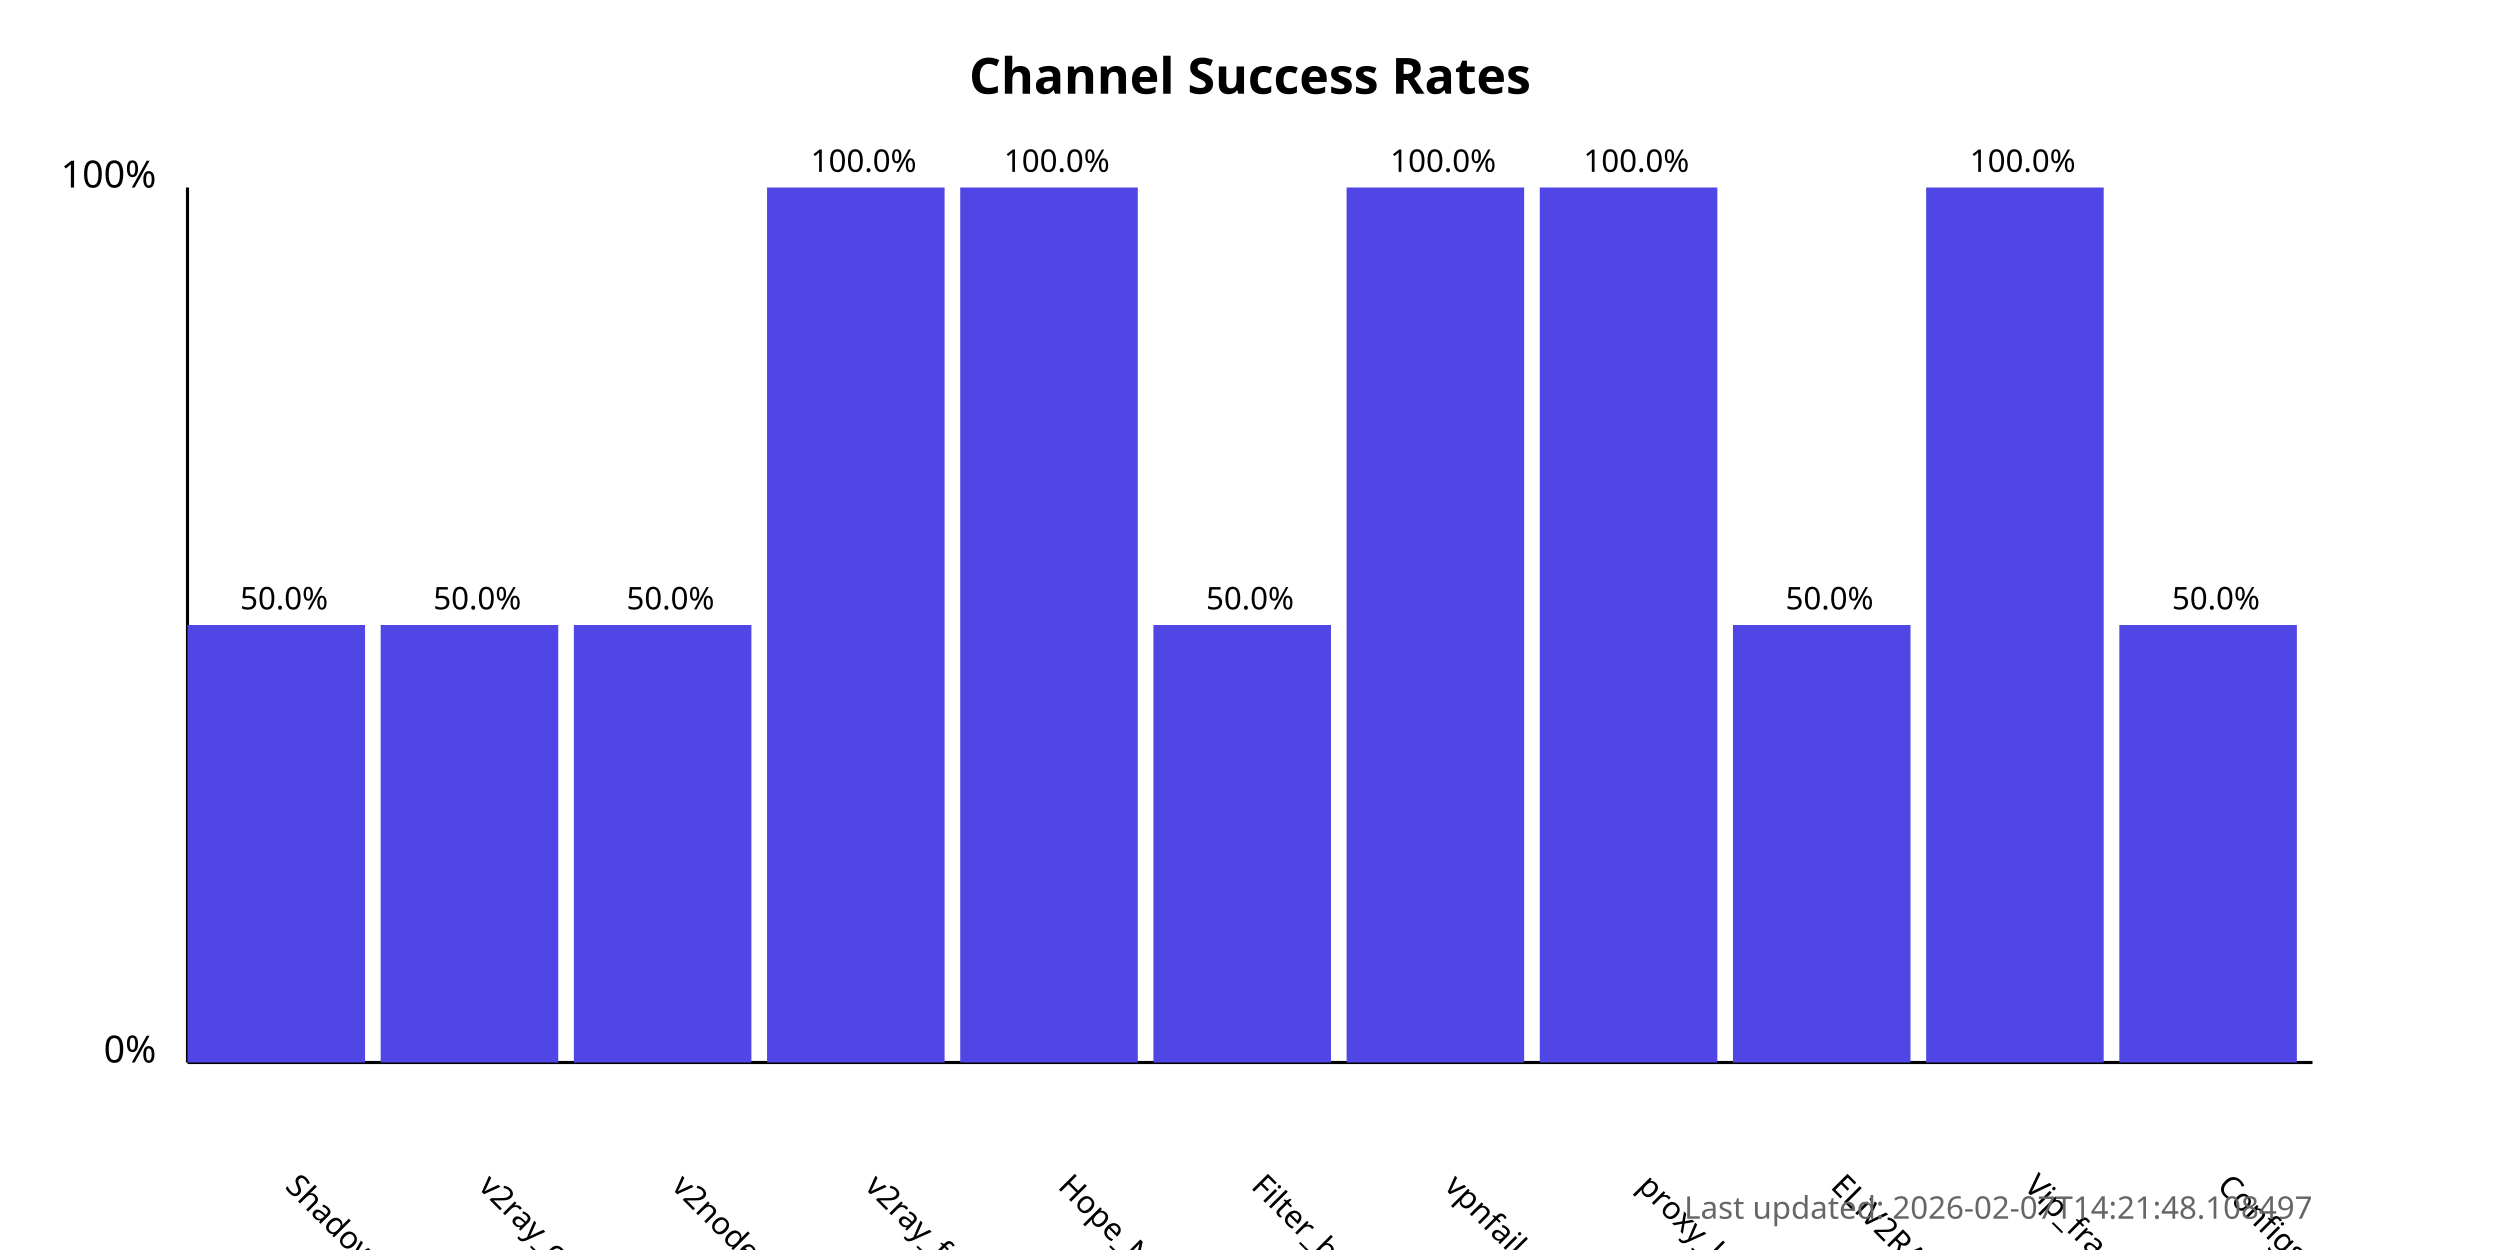
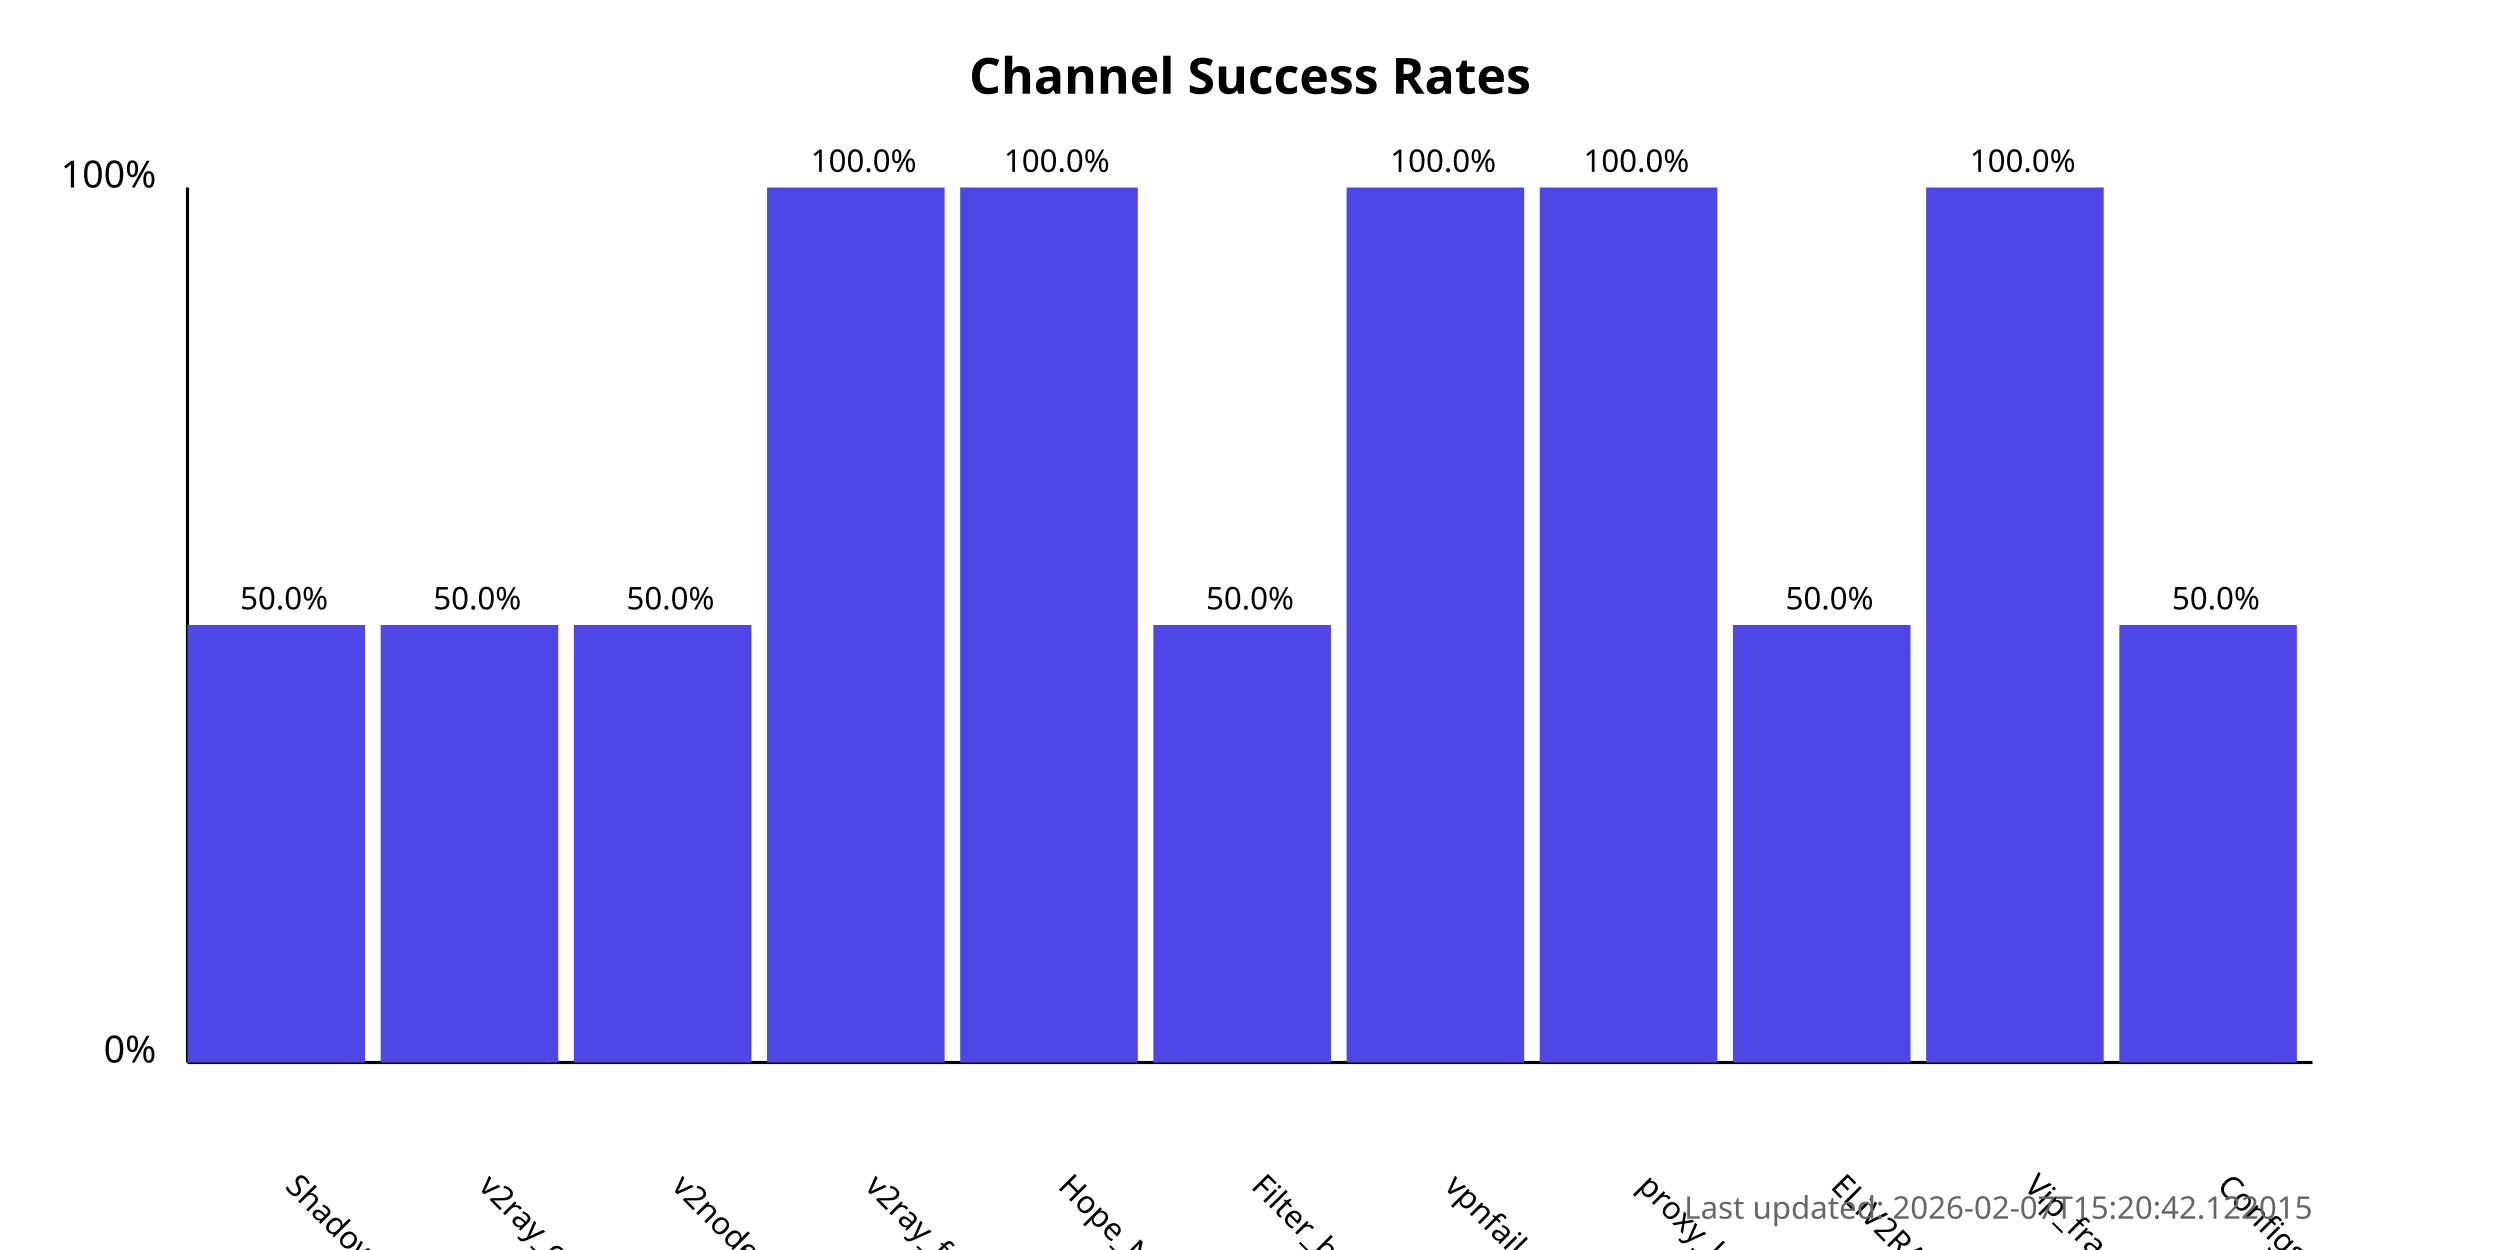
<svg xmlns="http://www.w3.org/2000/svg" width="800" height="400">
  <style>
            .chart-title { font: bold 16px sans-serif; }
            .axis-label { font: 12px sans-serif; }
            .tick-label { font: 10px sans-serif; }
            .bar { fill: #4f46e5; }
            .bar:hover { fill: #6366f1; }
            .timestamp { font: 10px sans-serif; fill: #666; }
        </style>
  <text x="400.0" y="30" text-anchor="middle" class="chart-title">
            Channel Success Rates
        </text>
  <line x1="60" y1="340" x2="60" y2="60" stroke="black" stroke-width="1" />
  <line x1="60" y1="340" x2="740" y2="340" stroke="black" stroke-width="1" />
  <text x="50" y="340" text-anchor="end" class="axis-label">0%</text>
  <text x="50" y="60" text-anchor="end" class="axis-label">100%</text>
  <g>
    <rect x="60" y="200.0" width="56.818" height="140.0" class="bar" />
    <text x="90.909" y="380" transform="rotate(45, 90.90909, 380)" text-anchor="start" class="tick-label">
                ShadowProxy66
            </text>
    <text x="90.909" y="195.0" text-anchor="middle" class="tick-label">
                50.0%
            </text>
  </g>
  <g>
    <rect x="121.818" y="200.0" width="56.818" height="140.0" class="bar" />
    <text x="152.727" y="380" transform="rotate(45, 152.7273, 380)" text-anchor="start" class="tick-label">
                v2ray_configs_pool
            </text>
    <text x="152.727" y="195.0" text-anchor="middle" class="tick-label">
                50.0%
            </text>
  </g>
  <g>
    <rect x="183.636" y="200.0" width="56.818" height="140.0" class="bar" />
    <text x="214.545" y="380" transform="rotate(45, 214.5455, 380)" text-anchor="start" class="tick-label">
                v2nodes
            </text>
    <text x="214.545" y="195.0" text-anchor="middle" class="tick-label">
                50.0%
            </text>
  </g>
  <g>
    <rect x="245.455" y="60.0" width="56.818" height="280.0" class="bar" />
    <text x="276.364" y="380" transform="rotate(45, 276.3636, 380)" text-anchor="start" class="tick-label">
                v2ray_free_conf
            </text>
    <text x="276.364" y="55.0" text-anchor="middle" class="tick-label">
                100.0%
            </text>
  </g>
  <g>
    <rect x="307.273" y="60.0" width="56.818" height="280.0" class="bar" />
    <text x="338.182" y="380" transform="rotate(45, 338.1818, 380)" text-anchor="start" class="tick-label">
                Hope_Net
            </text>
    <text x="338.182" y="55.0" text-anchor="middle" class="tick-label">
                100.0%
            </text>
  </g>
  <g>
    <rect x="369.091" y="200.0" width="56.818" height="140.0" class="bar" />
    <text x="400.0" y="380" transform="rotate(45, 400.0, 380)" text-anchor="start" class="tick-label">
                Filter_breaker
            </text>
    <text x="400.0" y="195.0" text-anchor="middle" class="tick-label">
                50.0%
            </text>
  </g>
  <g>
    <rect x="430.909" y="60.0" width="56.818" height="280.0" class="bar" />
    <text x="461.818" y="380" transform="rotate(45, 461.8182, 380)" text-anchor="start" class="tick-label">
                vpnfail_vless
            </text>
    <text x="461.818" y="55.0" text-anchor="middle" class="tick-label">
                100.0%
            </text>
  </g>
  <g>
    <rect x="492.727" y="60.0" width="56.818" height="280.0" class="bar" />
    <text x="523.636" y="380" transform="rotate(45, 523.6364, 380)" text-anchor="start" class="tick-label">
                proxy_kafee
            </text>
    <text x="523.636" y="55.0" text-anchor="middle" class="tick-label">
                100.0%
            </text>
  </g>
  <g>
    <rect x="554.545" y="200.0" width="56.818" height="140.0" class="bar" />
    <text x="585.455" y="380" transform="rotate(45, 585.4545, 380)" text-anchor="start" class="tick-label">
                ELiV2RAY
            </text>
    <text x="585.455" y="195.0" text-anchor="middle" class="tick-label">
                50.0%
            </text>
  </g>
  <g>
    <rect x="616.364" y="60.0" width="56.818" height="280.0" class="bar" />
    <text x="647.273" y="380" transform="rotate(45, 647.2727, 380)" text-anchor="start" class="tick-label">
                Vip_fragment_v2ray
            </text>
    <text x="647.273" y="55.0" text-anchor="middle" class="tick-label">
                100.0%
            </text>
  </g>
  <g>
    <rect x="678.182" y="200.0" width="56.818" height="140.0" class="bar" />
    <text x="709.091" y="380" transform="rotate(45, 709.0909, 380)" text-anchor="start" class="tick-label">
                ConfigsHubPlus
            </text>
    <text x="709.091" y="195.0" text-anchor="middle" class="tick-label">
                50.0%
            </text>
  </g>
  <text x="740" y="390" text-anchor="end" class="timestamp">
-             Last updated: 2026-02-07T14:21:48.108497
+             Last updated: 2026-02-07T15:20:42.122015
        </text>
</svg>
